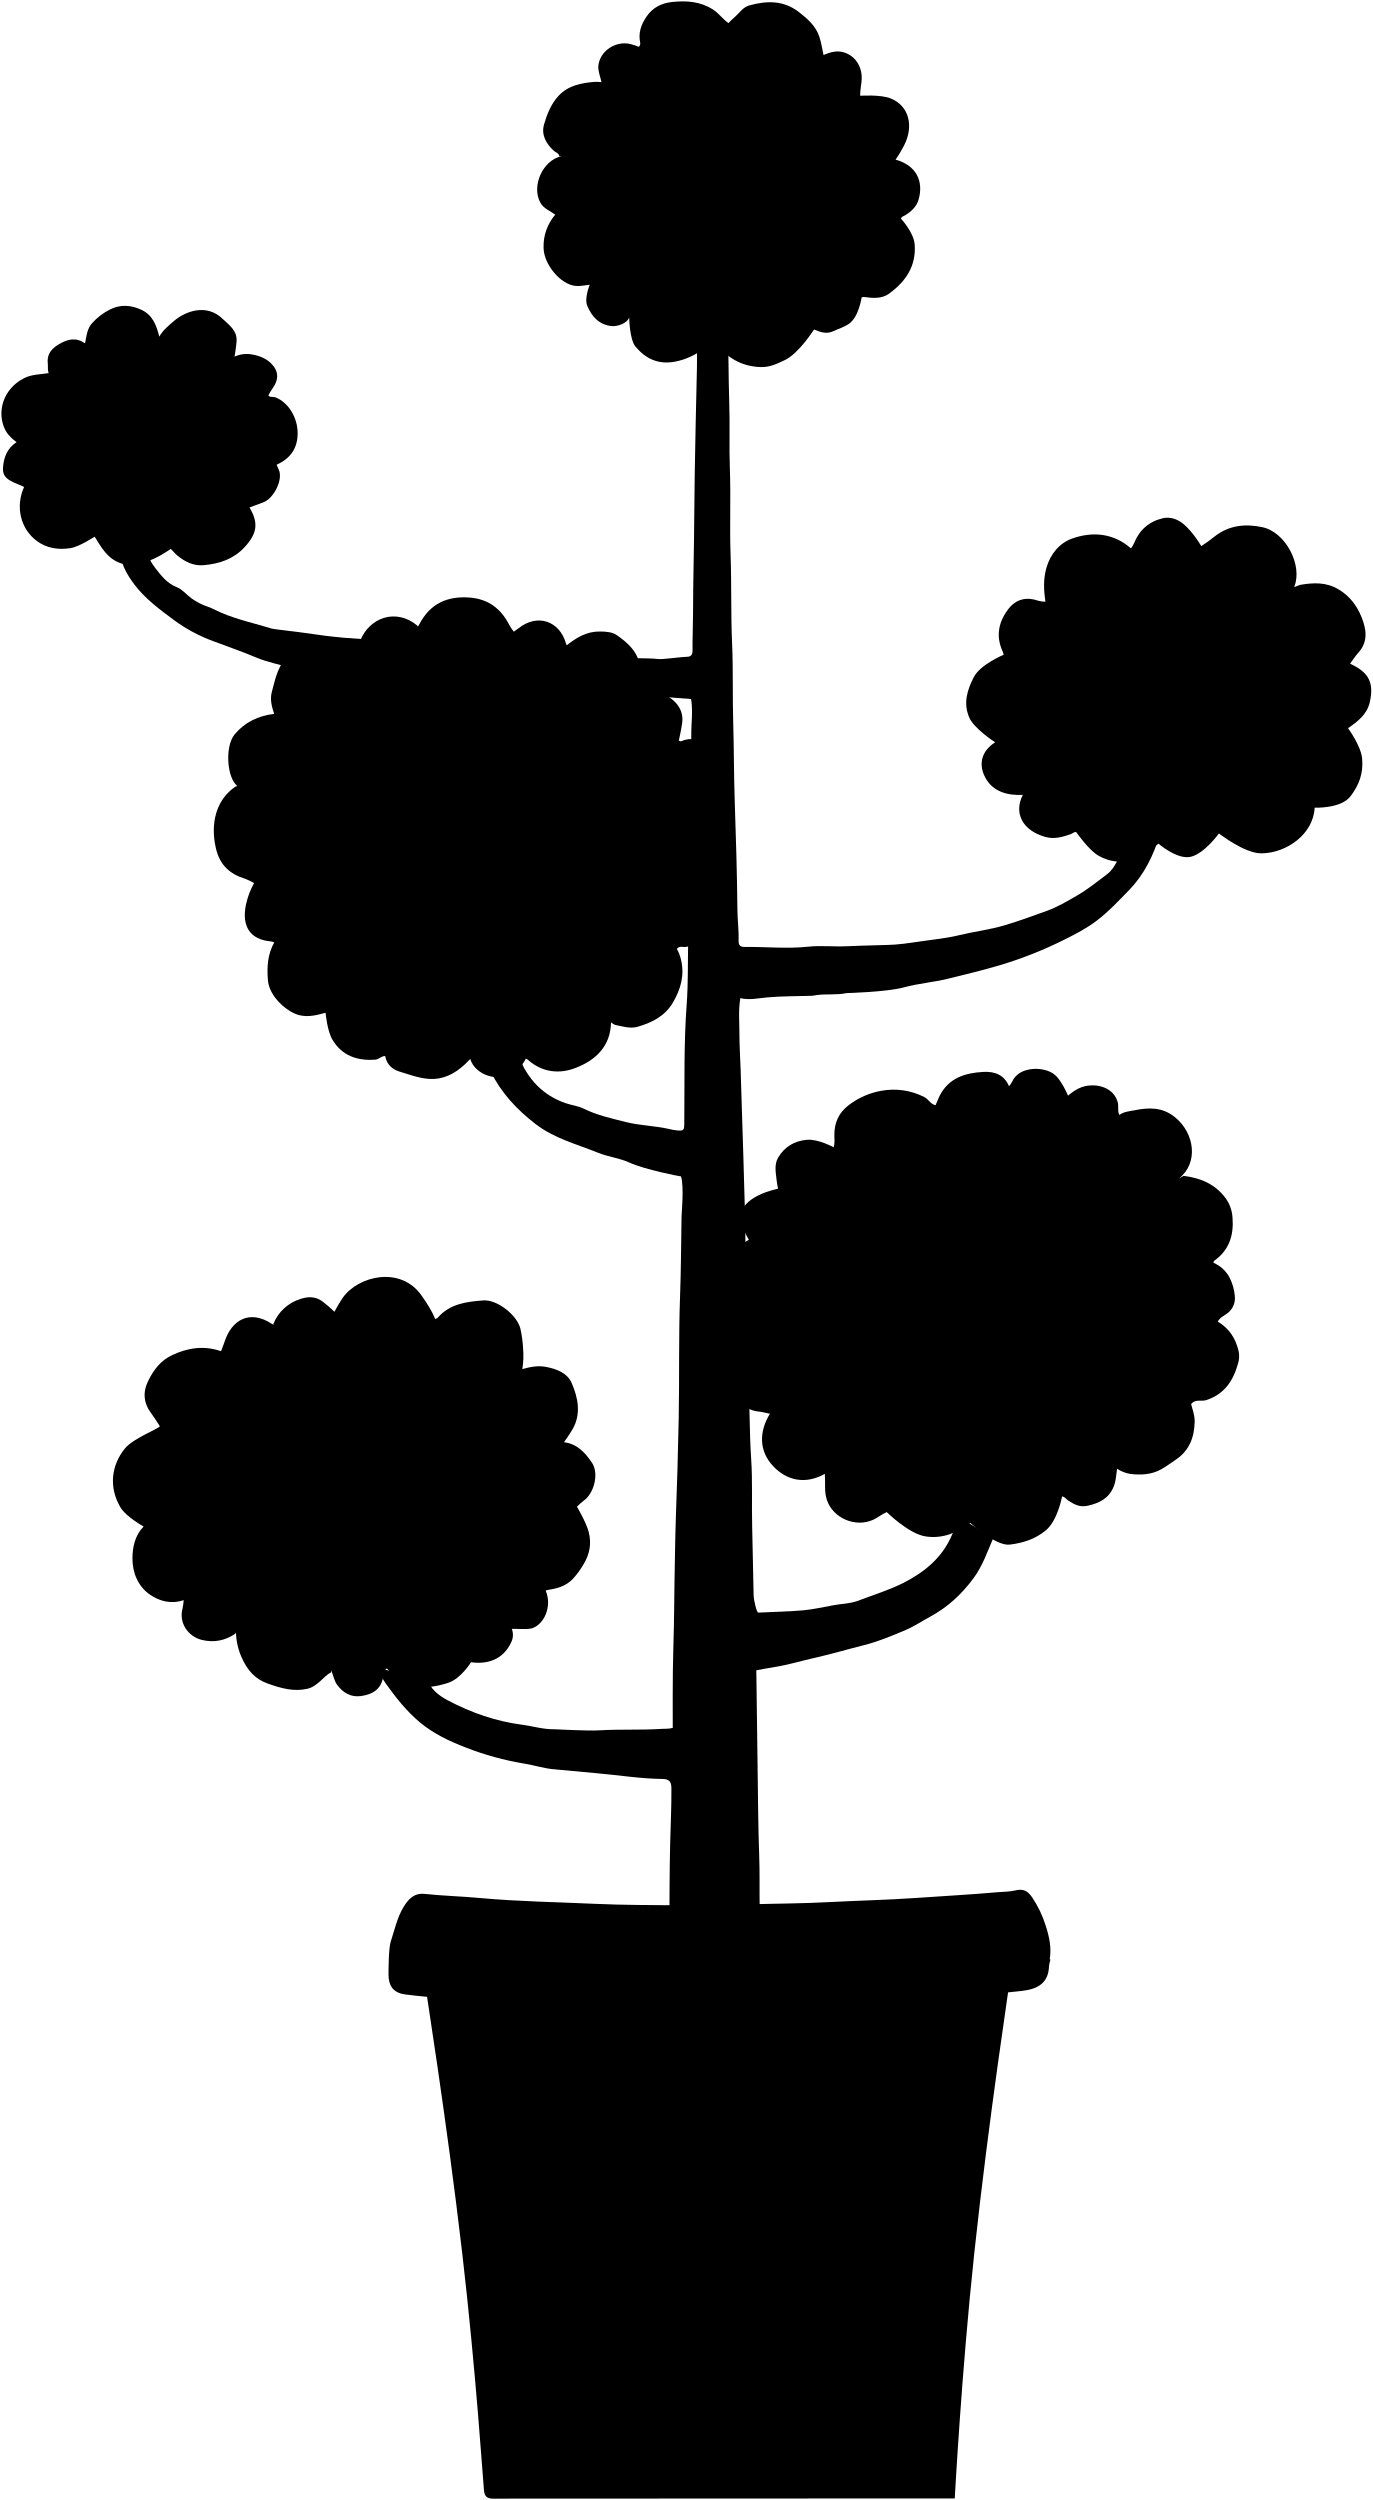
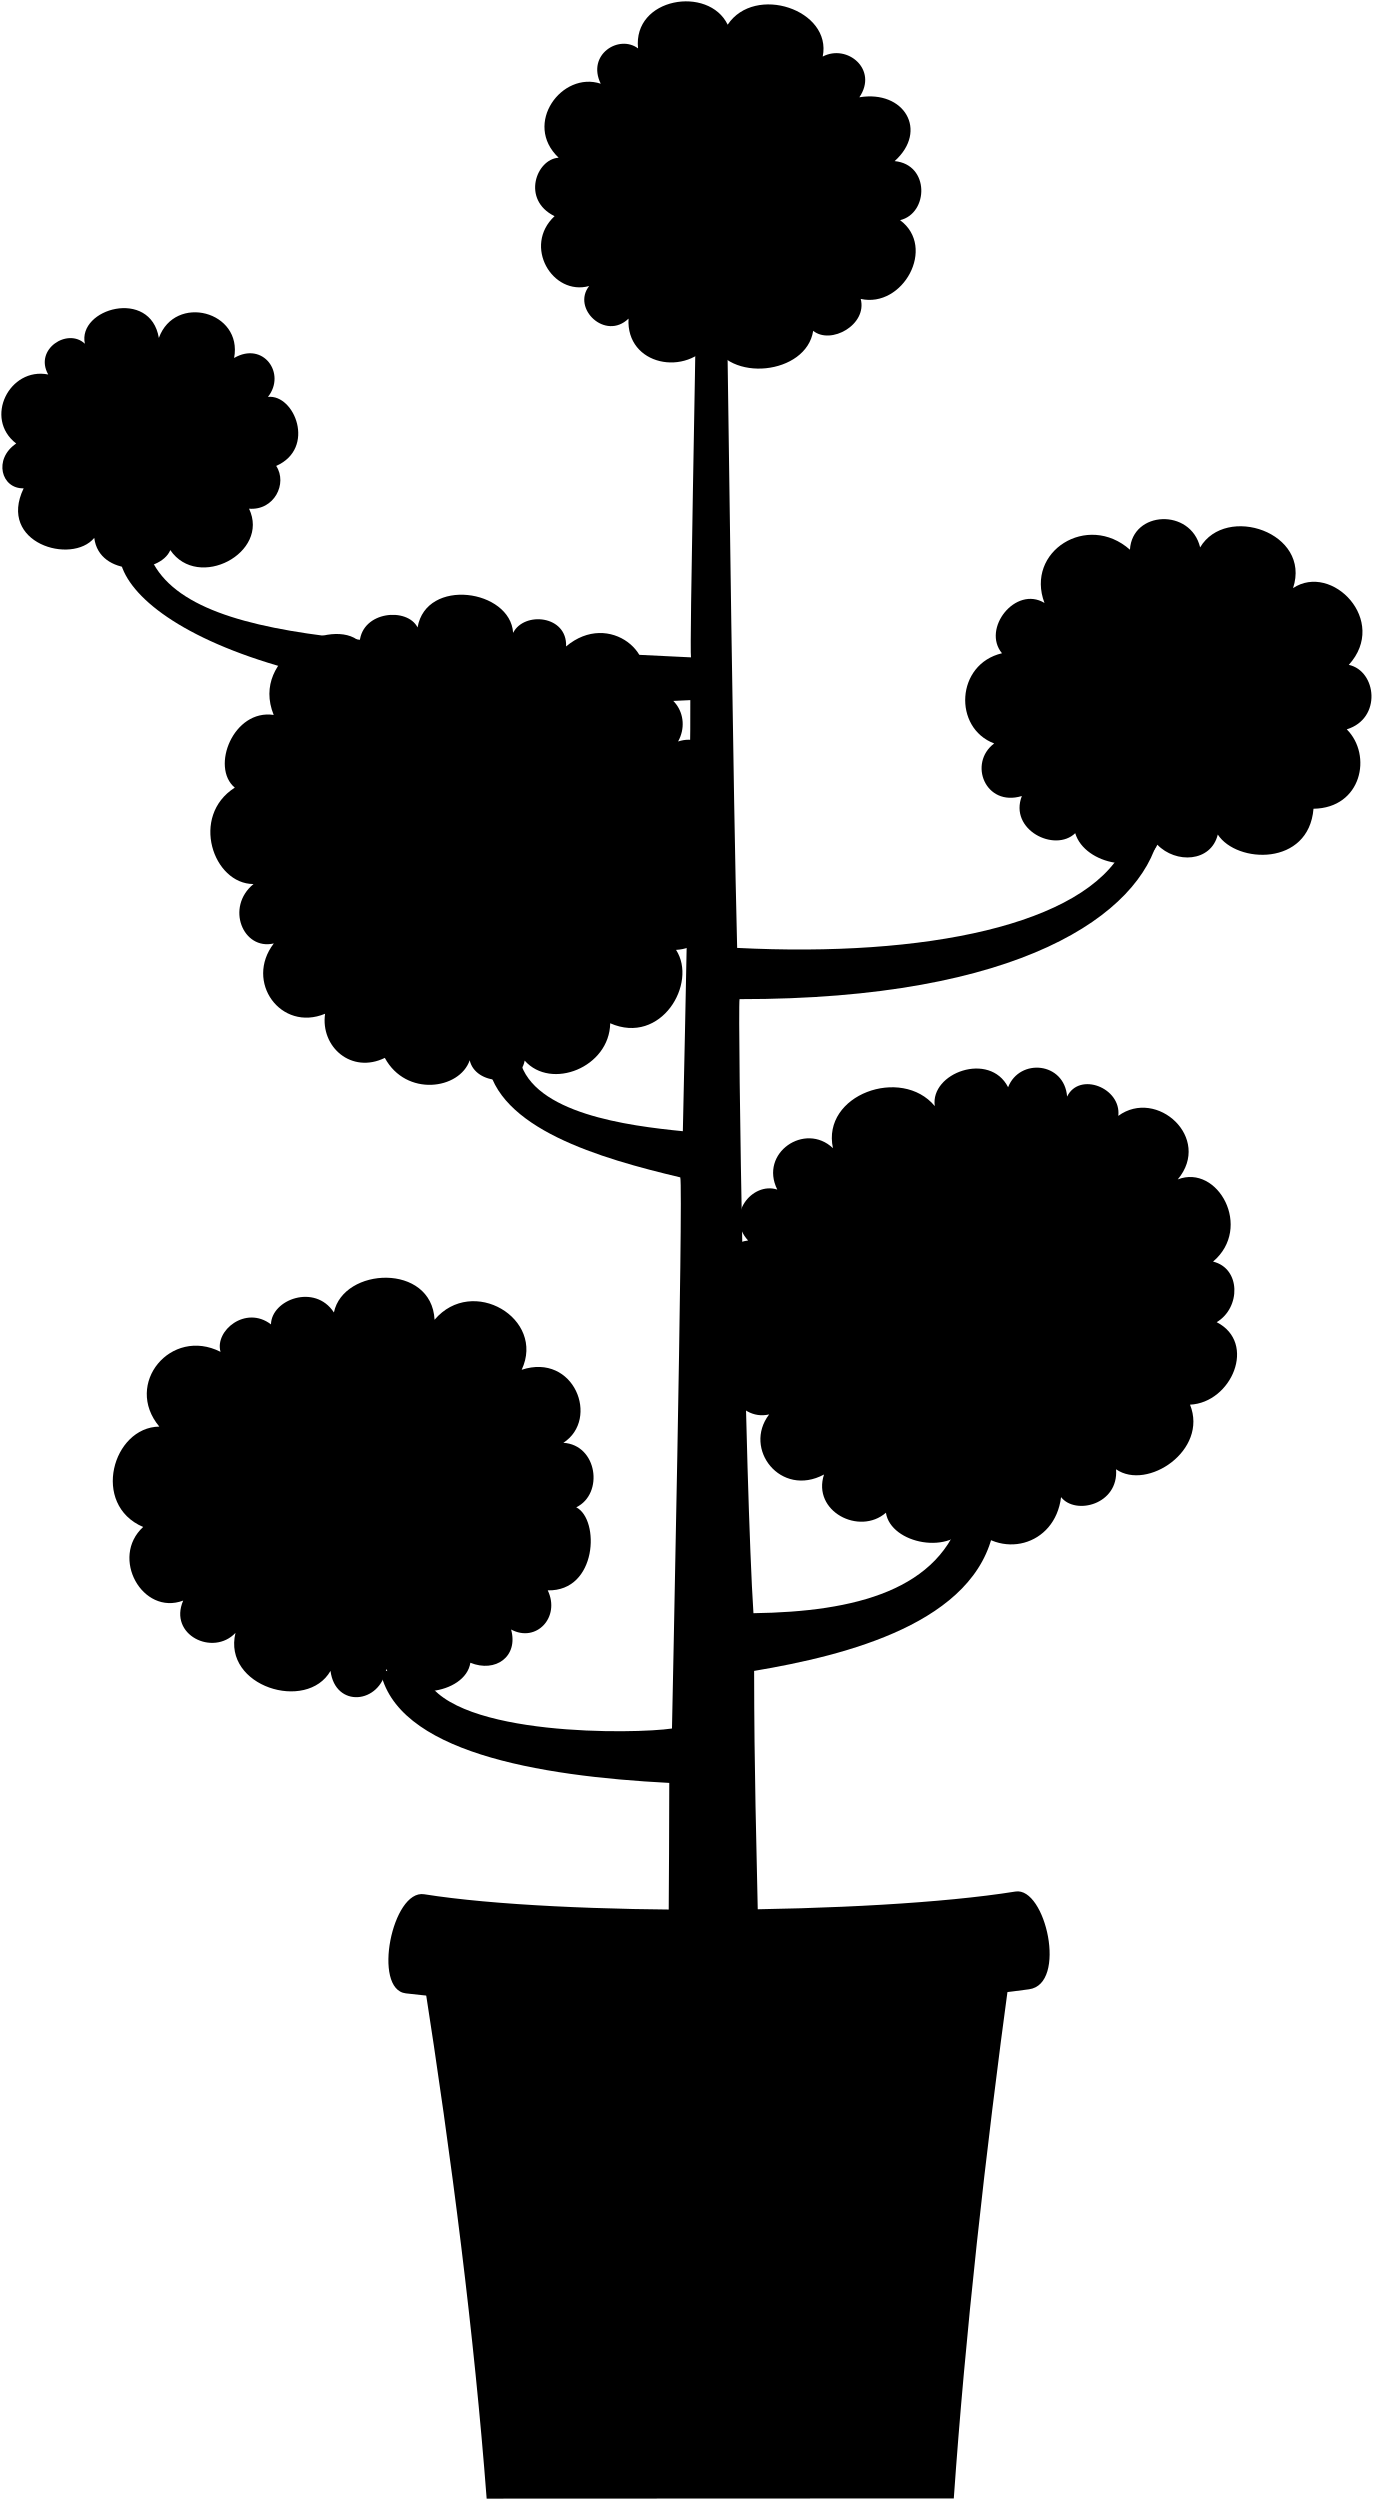
- <svg viewBox="0 0 1010.23 1840.14">
-   <path class="treeTrunk" d="M216.67,492.49c-9.27-3.2-18.93-4.64-28.18-8.57-10.34-4.4-21.18-8.05-31.76-12.08a115.76,115.76,0,0,1-28.24-15.11c-10.54-7.83-21.15-15.56-29.11-25.9-6-7.84-11.23-16.7-11.21-27.34l21,1c-.47,5.29,2,9.57,5,13.46,4.49,5.78,8.75,11.49,16.3,14.42,3.71,1.44,6.95,5.52,10.62,8.16a45.9,45.9,0,0,0,12,6.1c3.4,1.19,6.62,3.05,10,4.48,12,5.1,24.74,7.81,37.13,11.62,1.35.42,18.6,2.27,24.43,3.18,9.46,1.46,19,2.65,28.5,3.51,10.47.95,216.49,15.07,216.49,15.07,5,.16,10,0,15,.6,3.3.38,17-1.63,21-1.66,2.68,0,4.11-1.27,4.09-4.44-.07-9.33.37-18.67.39-28,0-23.51.79-47,.88-70.5.13-35.51,2-109.28,2-110.5-.06-13.17.74-26.35-.36-39.5l23-1c.34,8.5.6,52.85,1.11,66.49.6,16.34-.15,32.69.47,49,.79,21.17-.23,42.35.53,63.49.78,21.84.15,43.7,1.12,65.5.86,19.19.23,38.35.81,57.51s.45,38.34,1.1,57.49c.92,27,1.73,54,2,81,.07,7.48,1.12,15,.88,22.5-.1,3.15,1.08,4.6,4.51,4.55,15.5-.22,31,1.48,46.49-.19,9.72-1.05,19.35.16,29-.36,0,0,20.33-.8,29-.92,8.24-.11,16.46-1.41,24.43-2.58,9.49-1.4,19.16-2.25,28.68-4.57,11.39-2.77,23.08-4.11,34.5-7.57,10.14-3.07,20-6.68,29.93-10.25,8.07-2.89,15.22-7.17,22.57-11.42,7.88-4.55,14.79-10.17,22-15.6,6.75-5.1,8.35-13.25,12.92-19.59l26-9.5c-4.7,15-11.29,29-22.47,40.53-7.65,7.88-15.09,15.88-23.91,22.62-7.25,5.53-15.22,9.7-23.2,13.68a296.73,296.73,0,0,1-46.89,18.77c-13.07,3.93-26.31,7.11-39.54,10.34-10.7,2.62-21.86,3.47-32.41,6.35-12.76,3.48-42.08,4.21-42.08,4.21-7.26,1.57-14.7.48-22,1.46-1.13.14-3.5.54-3.5.54-11,.33-22,.2-33,1.17-6.53.59-12.93,2.16-19.76.55-1.5,8.72-.69,17.28-.68,25.78,0,9.16.62,18.33.92,27.5q1,32,2,64c.74,24.83,1.6,49.65,1.57,74.5,0,16.33,1.27,73.68,2,86,1.21,20.33.77,40.71,2.14,61,1.16,17,.31,34,.77,51,.44,16.5.65,33,1.05,49.5.1,4.17,2.3,13.12,3.48,13,11-.59,22-.69,33-1.68,7.73-.69,15.35-2.54,23-3.87,5.83-1,12-1.1,17.43-3.19,11.22-4.33,22.81-7.77,33.6-13.26,15.59-8,28.42-18.58,35.43-35.07,1.85-4.36,4.45-8.51,4.54-13.48l26,15.5c-4.36,10.06-7.85,20.52-14.46,29.52-8.76,11.92-19.19,21.63-32.41,28.72-5.88,3.16-11.53,7-17.68,9.62-10.1,4.24-20.21,8.52-30.93,11.21-12.5,3.14-24.86,6.8-37.47,9.62-9.18,2.06-18.21,4.84-27.54,6.32-4.69.75-9.34,1.65-14,2.49,0,0,.65,51.66,1,76,.3,19.83.36,39.68,1.1,59.49.51,13.68.14,27.34.39,41,.09,4.84,1.38,9.72-.5,14.5l-66,2c.17-22,.05-44,.61-66,.33-13.33,1-26.66.9-40,0-5-1.55-6.91-6.51-7-16.63-.18-33-2.91-49.52-4.31-8-.68-29.48-2.73-29.48-2.73-7.86-.52-15.35-3.08-23-4.3a212.82,212.82,0,0,1-42.92-11.83c-11.93-4.58-23.56-10.07-33.55-18.37s-18-18.5-25.47-29c-2.2-3.09-3.88-6.47-3.53-10.48l34,7c2.64,7.78,8.18,12.34,15.41,16.17,17.24,9.12,35.21,15.39,54.58,17.93,8,1.05,15.83,3.53,24,3.35,1.4,0,24.1,1.33,33,.79,15.12-.93,30.33-.08,45.49-1.07,2.75-.18,5.53.11,8.49-.74,0-1.6-.2-40.26.41-57.94.74-21.48.66-43,1.14-64.49.22-10.17.29-20.34.67-30.51.93-25,1.7-50,2.17-75,.57-30-.11-60,1-90,.74-19.48.73-39,1.09-58.49.05-2.5,1.93-22.26-.4-29.5-1,0-26.77-5-38.23-10.26-7.17-3.29-15.43-4.12-22.91-7.18C424.45,842.14,407.92,838,394,827.2s-25.22-23-32.93-38.67a16.21,16.21,0,0,1-1.91-8l24-.5a58.56,58.56,0,0,0,2.53,6c6.93,12.38,16.83,21.16,30.43,25.9,4.48,1.57,9.26,2,13.54,4.13,9.85,4.84,20.54,7.17,31,9.82s21.42,2.71,32,5.16a38.18,38.18,0,0,0,5.5,1c5.05.4,5.44,0,5.5-5,.34-29.18-.43-58.35,1.76-87.52,1.19-15.91.76-32,1.13-48,.55-24.16.09-48.33.94-72.51.75-21.31,0-42.67,1.13-64,.39-7.33,0-14.66.4-22,.36-6.13.72-12.35-.37-18.49Z" />
+ <svg viewBox="0 0 1011.13 1841.31">
+   <path class="treeTrunk" d="M87.93,404.66l21,1c24,73.5,190,67.5,400,78.5-1.18-6.42,3.79-237.25,3.5-252.5l23-1c1.5,102.5,4.5,348.5,7.5,467.5,139,7,255-17,284.5-73l26-9.5c-13.5,57.5-101.5,120.5-308.74,120.23-1.51,8.72,4.23,361.22,10.24,452.27,75-1,138-17,154-75l23,13c-13,69-108,93-176.5,104.5.07,75.31,1.67,125.69,3,191l-66,2c.16-22,.58-97.15.5-110.5-97-5-202-23-213-83.5l34,7c22,42.5,154,40.5,181,36.43,0-1.59,8.44-398.69,6.11-405.93-59.11-14-135.11-36-142.11-85.5l24-.5c10,39,79.49,48,120,52,1.49-67,6-280,5.5-317.5C207.93,531.16,84.16,452.06,87.93,404.66Z" />
  <g class="bushFurthest">
-     <path d="M967.67,594.49c-1,19.75-20.88,33.4-39,33.62-12.84.16-31.16-14.62-31.5-14.62,0,0-10.41,14.54-20.47,17.1s-24-9.6-24-9.6a16.89,16.89,0,0,0-3,2.52c-3.79,5.16-9.4,7.68-15.08,9.32a32.73,32.73,0,0,1-25.93-2.9c-7.41-4.23-16.53-17.44-16.53-17.44-1.64-.32-2.65,1-4,1.5-6,2-11.87,3.91-18.52,2.09-17-4.65-23.65-17.5-16.79-31-11.34.57-21.85-2.39-27.38-12.29-5.42-9.71-3.47-19.64,7-26.43-1.62-.93-15.58-10.54-18.88-17.87-4.81-10.73-1.7-20.48,3.12-30,4.74-9.33,21.95-16.52,21.95-16.52a6.14,6.14,0,0,0-.44-2c-5.24-11-3.59-21.32,3.45-31,6.21-8.51,14.28-9.64,22.43-6.84a18.3,18.3,0,0,0,5.42.75c-1.37-8.64-1.58-16.88.7-24.91,2.89-10.18,9.69-18.36,19.07-21.63,15.11-5.28,30.34-3.91,43.18,7.31a21,21,0,0,0,2.19-3.69c4-9.86,11-16.15,21.49-18.57a16.21,16.21,0,0,1,11,1.7c8.52,4.16,17.06,18.87,17.06,18.87a100.75,100.75,0,0,0,9.89-7.15c10.69-8.3,22.6-9.41,35.1-6.77,17,3.59,29.86,27.95,23.45,43.89-.2.52,3.4-1.28,4.56-1.48,9.69-1.62,19-2.06,28.08,3.38,8.13,4.87,13.39,11.87,16.79,20.18,3.66,9,5.19,18.2-2.33,26.48-2.23,2.46-4,5.3-6,8a55.3,55.3,0,0,1,5.88,3.19c8.66,5.62,11.48,12.74,8.58,25.3-2.07,8.93-8.89,14.13-16,19,0,0,9.54,12.84,10.4,22.46,1,10.87-2.36,19.41-8.43,27.51C987.07,595.39,967.67,594.49,967.67,594.49Z" />
-     <path d="M69.67,395c4.89,7.91,9.37,16.12,19,19.53,15.67,5.56,37-10.53,37-10.53,1.67,1.66,3.21,3.49,5,5,5.65,4.6,11.92,7.73,19.47,7,11.25-1.07,21.44-4.29,29.57-12.92,9.52-10.1,10.85-18,3.93-29.56,0,0,6.77-2.43,10.53-3.93,7.52-3,14.48-16.92,10.94-24.05a32.66,32.66,0,0,1-1.47-3.52c10-4.4,15.42-12,15.45-23,0-11.95-7-22.94-16.42-26.57-1.69-.66-3.54.29-5.11-1.25,1.36-3.63,4.52-6.46,5.84-10.6,1.53-4.76.06-8.41-2.39-11.47-3.92-4.9-9.49-7.19-15.84-8.29a21.52,21.52,0,0,0-12.53,1.68s1.11-6.54,1.48-11c.68-8.2-5.42-12.21-10.44-17-11.46-11-26.91-5.88-36,2.05-3.79,3.29-7.72,6.47-10.45,11.22-2.09-8.46-4.91-15.9-13.07-19.73-7.59-3.56-15.44-4.11-22.93-.38A43.77,43.77,0,0,0,67.67,238c-3.51,4-4,9.11-4.92,14a.52.52,0,0,1-.58.49c-6.59-4.51-12.83-2.69-19,1-5.3,3.18-8.78,7.33-8,14,.26,2.32-.25,4.71.62,7.15-6.12,1-12.33.79-18.14,3.75-15.25,7.8-20.38,24.76-13.83,38,2.45,5,8.38,9.06,8.38,9.06-6.89,4.46-9.5,11.15-10,19-.27,4.14,1.32,6.87,4.95,9.11,3.38,2.1,7.14,3.08,10.58,4.87-6.47,14.3-2.85,30.8,9.58,39.9,7.1,5.2,15.57,6.5,24.42,5.16C58.36,402.52,69.67,395,69.67,395Z" />
-     <path d="M376.18,1209c-4.71,10.17-14.37,16.57-29.51,14.5,0,0-7.4,12.19-16.93,15.22-8.87,2.82-17.51,4.15-26.56,2.24-4.71-1-9.17-2.67-12.51-6.46-1.88-2.12-3.82-4.18-5.89-6.43a5.7,5.7,0,0,0-2.55,4.43c-.8,10.29-7.45,14.65-16.57,15.9-7.41,1-13.12-2.32-17.56-8.35-2.38-3.24-2.68-7.16-4.43-10.55v1.5c-3.18,1.53-5.43,4.2-8,6.46-2.78,2.43-5.63,4.72-9.46,5.58-10.21,2.3-19.49-.44-29.08-3.82s-15-9.92-19-18.69a47.17,47.17,0,0,1-4.43-19l-.5,1c-7.52,5-15.52,6.74-24.52,4.57-10.4-2.5-17.13-12.75-14.35-23a46.1,46.1,0,0,0,.87-6.32c-9.36,3.22-18,.68-24.78-4-8.73-6-13-16.15-12.93-26.69,0-8.34,1.87-16.94,8.21-23.5,0,0-12.91-7.14-17-14-8.88-15-6.65-31.24,3.16-43.33,6.48-8,26.63-15.21,25.73-16.6-2-3-3.89-6.14-6-9-6.06-7.89-6.67-15.94-2.35-24.59,4-7.92,9-14.64,17.44-18.61,11.77-5.53,23.6-7.2,36-2.9,0,0,1.83-4.48,2.63-7,5.28-16.24,18.6-23.66,34.52-13.28,2.17,1.42,1.35.24,1.35.24a31.54,31.54,0,0,1,20-18.42c5.43-1.78,10.8-2.06,16.09,1.76a102.13,102.13,0,0,1,8.88,7.66s3.71-6.83,6.19-10.37c11.18-15.91,42.36-23.65,57.87-1.67,3.86,5.47,7.55,11,10.09,17.4.9-.42,1.52-.52,1.83-.88,8.85-10.35,21.26-11.89,33.53-12.82,10.29-.78,25,10.8,27.4,20.86a87.47,87.47,0,0,1,2,15,59.4,59.4,0,0,1-.62,14.7c6.1-1.73,11.6-2.71,17.19-1.67,8,1.49,16,4.47,19.24,12.08,4.65,10.84,7,22.65.6,33.79-2.42,4.18-6.34,9.6-6.34,9.6,9.6,1.22,15.44,7.51,20.53,15,5.5,8.09,1.48,22.87-6,28a54.31,54.31,0,0,0-5,4.47s6.75,11.35,8.62,18.47c2.3,8.71.68,16.64-3.76,23.94a63.14,63.14,0,0,1-7.79,10.65c-5,5.27-11.16,7.09-18,8.12-2.47.36-2,.82-2,.82,4.77,11.36-1.16,24.5-10,27.45-3.71,1.24-13.82.14-15,.55A12.18,12.18,0,0,1,376.18,1209Z" />
-     <path d="M618.67,38c9.11,1.43,15.28,9.07,15.59,18.49.16,4.76-1.29,9.3-1.09,14,0,0,15-1.08,22.5,2C668.39,77.67,672,90.91,667,103.61c-2.53,6.44-7.81,13.88-7.81,13.88,15.05,4.15,20.9,15.68,16.93,29.48-1.49,5.18-5.38,8.74-9.93,11.52-1.13.68-2.62.92-3,2.5,0,0,9.41,10,10.07,19,1.17,15.91-6.58,27.07-18.6,36-5.72,4.23-12.4,3.43-19,2.58-.47-.06-1,.3-1.5.47,0,0-2,14.46-9.5,19.49-3.39,2.27-7.34,3.36-10.95,5.11-5.24,2.53-9.83.88-14.55-1.1,0,0-11.15,17.64-21.49,22.51-5.57,2.62-10.89,5.3-17.51,5.14-12.68-.31-22.7-5.47-31-14.66-1.58-1.76-3-3.66-4.51-5.49a27.32,27.32,0,0,1-5.52,6c-6.78,4.88-13.93,8.64-22.45,10.19-12.25,2.22-21.5-2.16-29-11.22-4.31-5.23-4.57-21.44-4.57-21.44-1.29,4.49-8.94,6.91-13,6.45-9.21-1-14.61-7.12-17.88-15-2.3-5.54,1.87-15.45,1.87-15.45-3.5.33-7.06,1.24-10.49.89-11.08-1.12-23.2-15.74-23.51-27.89A35.72,35.72,0,0,1,408.69,158c-3.83-2.86-8.58-4.41-11.05-9-6.57-12.26,1.92-31,15.54-34,.47-.1-1.51,0-1.51,0-.27-2.4-2.64-2.71-4-4-5.82-5.27-9.41-11.93-7.21-19.46s5.13-15.08,10.74-21.08c7.19-7.69,16.83-9.4,26.53-10.2a30.78,30.78,0,0,1,5,.21c-.83-4-2.66-8.09-2.31-12,1-11,13-18.79,23.81-16a43.14,43.14,0,0,1,6,2,3.4,3.4,0,0,0,1-3c-1.54-7.06.57-13.18,4.47-19,4.59-6.87,11-10.13,19-11,10.58-1.15,20.71-.42,30,5.48C529.09,9.72,532,14.1,536.16,17c2.42-2.6,5.23-4.76,7.63-7.4,2.12-2.32,4.48-4.72,7.87-5.65C564.59.39,576.94.2,588.19,9c6.34,4.94,12.31,10.19,14.9,18.05,1.44,4.36,2.08,9,3.08,13.48C606.17,40.49,613.18,37.12,618.67,38Z" />
-     <path d="M893.17,929.49c.17-.5.18-1.22.53-1.47,10.95-7.76,14.49-18.62,13.52-31.54A27.14,27.14,0,0,0,902.17,882c-7.69-10.45-18.53-15-31-16.5l-3.5,2c14.86-11.55,11.54-33.6-2.84-45.19-9.4-7.57-19.29-7.17-29.62-5.11-3.82.77-8.05,1-11.32,3.49-1.53-3.08-.35-6.19-1.14-9.21-2.76-10.6-14.33-14.12-24.08-12-6.74,1.47-12.5,7-12.5,7-2.26-5-4.67-9.83-8.41-14.08-6.92-7.86-27.49-8.31-32.62,3.56a24.89,24.89,0,0,1-2.42,3.61c-3.58-8.46-10.53-11.07-19.05-10.58-13.42.76-25.29,4.47-32,17.51-1.28,2.52-3,7-3,7-3.76-.68-5.23-4.5-8.46-6.07a49.65,49.65,0,0,0-31.56-4.54,55.16,55.16,0,0,0-24,10.6c-7.31,5.54-10.57,12.94-10.51,22,0,3,.38,6-.48,9,0,0-11.29-6.18-19.5-5.54-9.43.74-16.68,5.12-21.39,13.1-3.08,5.21-1.71,11.22-1.09,16.94.22,2,.65,4,1,6,0,0-28.61,5.26-27.51,22,.38,5.82,3.31,10.6,6,15.5,0,0-8.87,5.45-13.93,9.09-10.47,7.52-15.18,18.32-17.18,30.89-2.91,18.33,3.47,31.95,19.11,41.53.7.43,1.34,1,2,1.49,0,0-3.51,5.18-3.86,8.51-.87,8.48-.41,17,4.4,24.46a22,22,0,0,0,17,10.57c2.52.25,5,1,8,1.55-8.23,13.46-8,27.56,2.35,38.58,10.11,10.73,23.86,13.68,38.07,5.68.51,6.82-.56,13,1.49,19.18,4.49,13.5,21.12,20.6,34.15,14.58,3.51-1.62,6.42-4.12,9.94-5.61,0,0,16.13,16,28.52,17.89s23.2-2.53,33-9.89c0,0,18.77,17.17,29,15.93,9.68-1.16,18.82-4.08,26.51-10.44,8.82-7.29,12-25,12-25,2.05.18,3,2,4.53,3,4.38,2.82,8.48,5.19,14.53,3.79,8.75-2,15.5-5.5,19-14.21,1.71-4.25,1.73-8.67,2.43-13a24.41,24.41,0,0,0,9.53,3.8c7.79,1,15.78.62,22.94-3.36,3.67-2,7-4.61,10.53-6.94,10-6.66,13.86-16.3,14.11-28,.1-5-1.7-9.35-2.62-13.1,3.25-3.93,7.41-1.71,11-2.86,13.37-4.26,20-14.15,23.55-27a17.85,17.85,0,0,0,.44-9c-2.13-9.31-6.86-16.81-15.38-21.85,1.7-3.06,4.67-4.29,7-6A13.93,13.93,0,0,0,908.91,954a36.12,36.12,0,0,0-3.62-13.08A23.55,23.55,0,0,0,893.17,929.49Z" />
-     <path d="M501.27,706.47c2.74,11.53-.25,21.67-6,31.55-6,10.13-15.63,14.77-26.11,17.78-5.27,1.51-11-.31-16.43-1.42a13.94,13.94,0,0,1-3-1.89c-.24,17.77-11.55,28-26.15,33.6-11.81,4.57-24.43,3.38-35-6-1.93-1.71-1.88-.14-1.88-.14a25.5,25.5,0,0,1-13,11.56c-9.21,4-24-.73-27.49-11.82-.11-.34-.54.26-.54.26-1.16,1.16-2.29,2.37-3.5,3.49-7.49,6.88-15.72,11.38-26.51,10.66-7.57-.5-14.41-3.22-21.44-5.3-5.18-1.53-9.33-5-10.55-10.85,0,0,.1-.68-.51-.64-2.67.15-4.35,2.49-7,2.67-13.19.92-24.36-2.85-31.4-14.6-4-6.62-5.11-19.93-5.11-19.93-6.4,1.7-12.53,3.47-19.55,1.72-8.2-2.05-21.88-13.09-22.91-25.73-.78-9.65-.24-19.17,4.7-27.79a11.76,11.76,0,0,0-2.24-.68C184.3,691.67,177.75,682.16,181,666a58.77,58.77,0,0,1,6-16,45.12,45.12,0,0,0-6.26-3.06c-11.45-3.53-18.95-9.91-21.89-22.82-3.94-17.33-.31-35.05,14.36-45.08l1.5-.5c-7.64-5.73-9.37-29.14-2-38s17.37-13.76,29.12-15.07c-1.83-5.34-3.27-10.71-1.68-16.46,2.8-10.14,4.37-20.46,13.92-27.64,14.91-11.22,30.21-16.6,48.13-7.89.54.27,2.7-1.27,3-2,6.57-16.61,26.05-24.23,42-11,.08.07-.05.39,0,.47s.32,0,.6,0c.28-.47.6-1,.88-1.5,7.95-15.27,20.71-21,37.51-19.57,13.34,1.16,22.45,8.16,28.39,19.62a34.59,34.59,0,0,0,3.6,5.45c1.17-.84,2.38-1.62,3.5-2.51,13.79-11,30.3-5.58,35,11.51a7.1,7.1,0,0,0,.49,1c7.21-5.68,14.75-10.26,24.5-10.13,4.47.05,9,.35,12.42,2.75,14.17,9.88,19.91,19,16.14,37.39-.26,1.25.28,2.65.44,4a60.42,60.42,0,0,1,10-.09C491,510,504,518.61,502.13,532c-.84,6-2.46,13-2.46,13,1.17,1.24,2.48.27,3.48-.07,5.69-2,10.63-.51,15.55,2.52,7.18,4.42,9.94,11.66,7.54,19.57-1.45,4.75-5,8.16-7.07,12.48,0,0,7.83,6.15,11.41,11.56,13.59,20.56,8.87,43.24-9.45,59.39-2.1,1.85-5.44,1.8-7.46,4,0,0,9.78,6,10.39,14,.76,9.89.18,19.51-10.35,25.07-3.7,1.95-7.17,4-11.54,3.42a4.16,4.16,0,0,0-4,1.5A27,27,0,0,1,501.27,706.47Z" />
+     <path d="M967.43,595.66c-3.5,42.5-56.5,40.5-70.5,19-5,20.5-31,21.5-44.5,7.5-10.5,23-53.5,15-60.5-8.5-15,14.5-49-2.5-39.31-27.37-26.9,8.16-39.69-24.13-20.39-38.72-30.3-11.41-28.3-58.41,5.76-66.43-15.06-18,9.94-50,31.3-37.05-14.36-37.93,31.64-66.93,62.94-39.23,1.7-28.7,44.7-30.7,51.7-1.7,19-32,82-11,68.44,30,28.56-19,70.56,24,41.06,56.52,20.5,4.5,24.5,39.5-1.5,47.5C1010.93,556.16,1002.93,595.16,967.43,595.66Z" />
+     <path d="M69.43,396.16c3.5,29,48.5,27,56,9,20.5,30,73.5,2,58-30.5,18.5,1.5,28.5-18.5,20-31.5,29.5-13,13.5-53-6.08-50.82,13.58-17.18-3.42-41.18-24.92-28.68,6.5-34.5-43.5-47.5-55.43-14.76-6.19-36.8-60.07-21.74-54.49,4.28-12.58-12-37.58,4-27,22.64-28.59-5.66-47.59,32.34-23.59,50.84-17,11.5-11,33.5,5.5,33C-2.07,400.16,52.93,416.16,69.43,396.16Z" />
+     <path d="M346.43,1224.66c-3.5,23.5-51.5,30.5-61.9,4.57-4.6,25.93-37.6,28.93-41.1,1.43-17.5,30.5-79.5,11.5-70-28-16.5,17.5-49.5,1.5-38.5-23.79-30,11.29-54-31.71-29.5-54.21-38.5-16.5-22.5-73.5,11.91-73.94-26.41-31.56,8.59-73.56,45.09-55.06-4.5-15.5,18.5-34.5,37.15-20.23.35-18.27,32.35-30.27,46.35-8.77,7-33.5,72-36.5,74.14,5.37,27.86-32.87,81.86-.87,64.16,36.84,38.7-12.71,57.7,36.29,30.7,53.79,25,1.5,30,37.5,9.5,47.5,17.5,9,15.5,62-21,61.18,9.48,19.82-8.52,38.82-27,28.82C381.93,1220.16,364.93,1232.16,346.43,1224.66Z" />
+     <path d="M632.93,71.66c33-5.5,51,24.5,26,47,26,2.5,25,38.5,4,43.5,27,20,2,65-29,58,5,19-22,34-35,23.5-5,32.5-63,38.5-74.5,7.5-18.5,27-63.5,18-61.5-16.5-17,16.5-42-7.5-29-24-27,7.5-49-29.5-25.48-51.45-24.52-12.05-13.52-42.05,3-43.05-26.5-25,2.5-64,31-54.5-10.5-21.5,13.5-36.5,27.5-26-4-37.5,52-46.5,66-17.48,20-30,77-11,70,23.48C623.93,32.16,646.93,51.16,632.93,71.66Z" />
+     <path d="M893.45,929.2c29.48-25,3.48-72-26-60.54,25.49-30.5-15.5-67.5-43.79-46.8,2.29-20.7-28.71-32.7-37.71-14.2-2-25.5-35-28.5-43.46-6.9-13.54-26.6-57.54-10.6-54,13.9-24.5-29.5-83.5-8.5-75,31-20.5-19.5-54.5,3.5-41,30.5-18.5-6-38.5,19-21.5,37.5-30,3.5-51,60.5-12,81.51-12,20,4,52,27.5,46.59-19.49,25.4,8.51,61.4,40.42,44.25-8.91,27.15,26.09,45.15,45.59,28.15,3.5,23,48.5,32,61.5,8,22,27,63,17,67.5-19.5,10.5,13.5,42.5,5.5,40.5-20.5,23,16,68-14,54.48-47.59,30.52-1.41,49.52-45.41,19.64-60.75C913.93,963.16,913.93,934.16,893.45,929.2Z" />
+     <path d="M449.43,753.66c-.5,32.5-43.5,49.5-63,27.5-3.5,20-36.5,18-40.47-.26-7.43,21.68-46.89,27.14-62.53-1.74-24.5,12-47.5-8-44-32.5-32.5,13.5-59.5-23.5-37.77-51.79-22.73,5.29-35.73-26.71-14.94-43.75-29.79,0-46.79-50-13.79-71-18-15-1-58,28.65-53.55-17.65-43.45,43.35-72.45,63.34-53.95,2-22.5,35-25.5,42.63-10.5,6.38-37,68.38-28,70.38,4,8-16,40-13,39,10,32-27,71,7,53.5,34,24.5-6,39.5,17,29,36,21.5-7,35.5,16,19.5,34.5,26,5.5,33,62.5-5.5,75,20.5,11.5,11.5,42.5-15.5,44C513.93,724.16,486.93,770.16,449.43,753.66Z" />
  </g>
-   <path class="pot" d="M744.17,1451.49c-.47,4.54-16.36,107.08-27,206.5-9.68,90.54-14.21,178.85-14.43,181h-5.07q-167.49,0-335,.15c-4.71,0-5.95-2.33-6.41-5.66s-5.78-87-16.09-175.49c-11.29-97-27.65-199.45-28-202.5Z" />
-   <path class="brim" d="M772.67,1442c1.39-8.46-.36-16.51-2.95-24.52a79.83,79.83,0,0,0-10.05-21c-3.47-5-6.7-6.4-12.49-5-4.12,1-8.38.9-12.52,1.27-20,1.77-40,2.8-60,4.22-21.31,1.51-42.67,1.93-64,3.07-18.5,1-37,1.09-55.5,1.53s-37,1.05-55.51.85c-20.5-.22-41-.14-61.49-1.09-28.34-1.31-56.73-1.7-85-4.3-13.48-1.24-27-1.58-40.5-3-7.49-.82-11.88,3.35-15.75,9.82-4.75,8-6.51,16.85-9.31,25.29-1.65,5-1.62,21.93-1.63,24.36,0,8.46,3.88,13.44,12.19,14.51,20.93,2.7,42,3.59,63,5.52s42,2.38,63,3.55c18.83,1,37.66,1.11,56.5,1.56,18.51.44,37,.4,55.5.27,21.17-.14,42.36-.39,63.5-1.53,37-2,74.11-3.63,111-7.84,13.8-1.58,27.68-2.53,41.49-4.1,12-1.36,19.65-6,20-18.44a25.63,25.63,0,0,1,1-4.5Z" />
+   <path class="pot" d="M743.93,1452.66c-18.55,136.72-33,267-41.44,387.5l-344.06.15c-9.13-119.94-25.47-248.88-46.5-383.65Z" />
+   <path class="brim" d="M747.93,1393.16c-106,17-335,18-435.51,2-23.54-3.74-38.35,70.12-13.5,73,130,15,328,15,459-3C786.3,1461.27,770.11,1389.61,747.93,1393.16Z" />
</svg>
